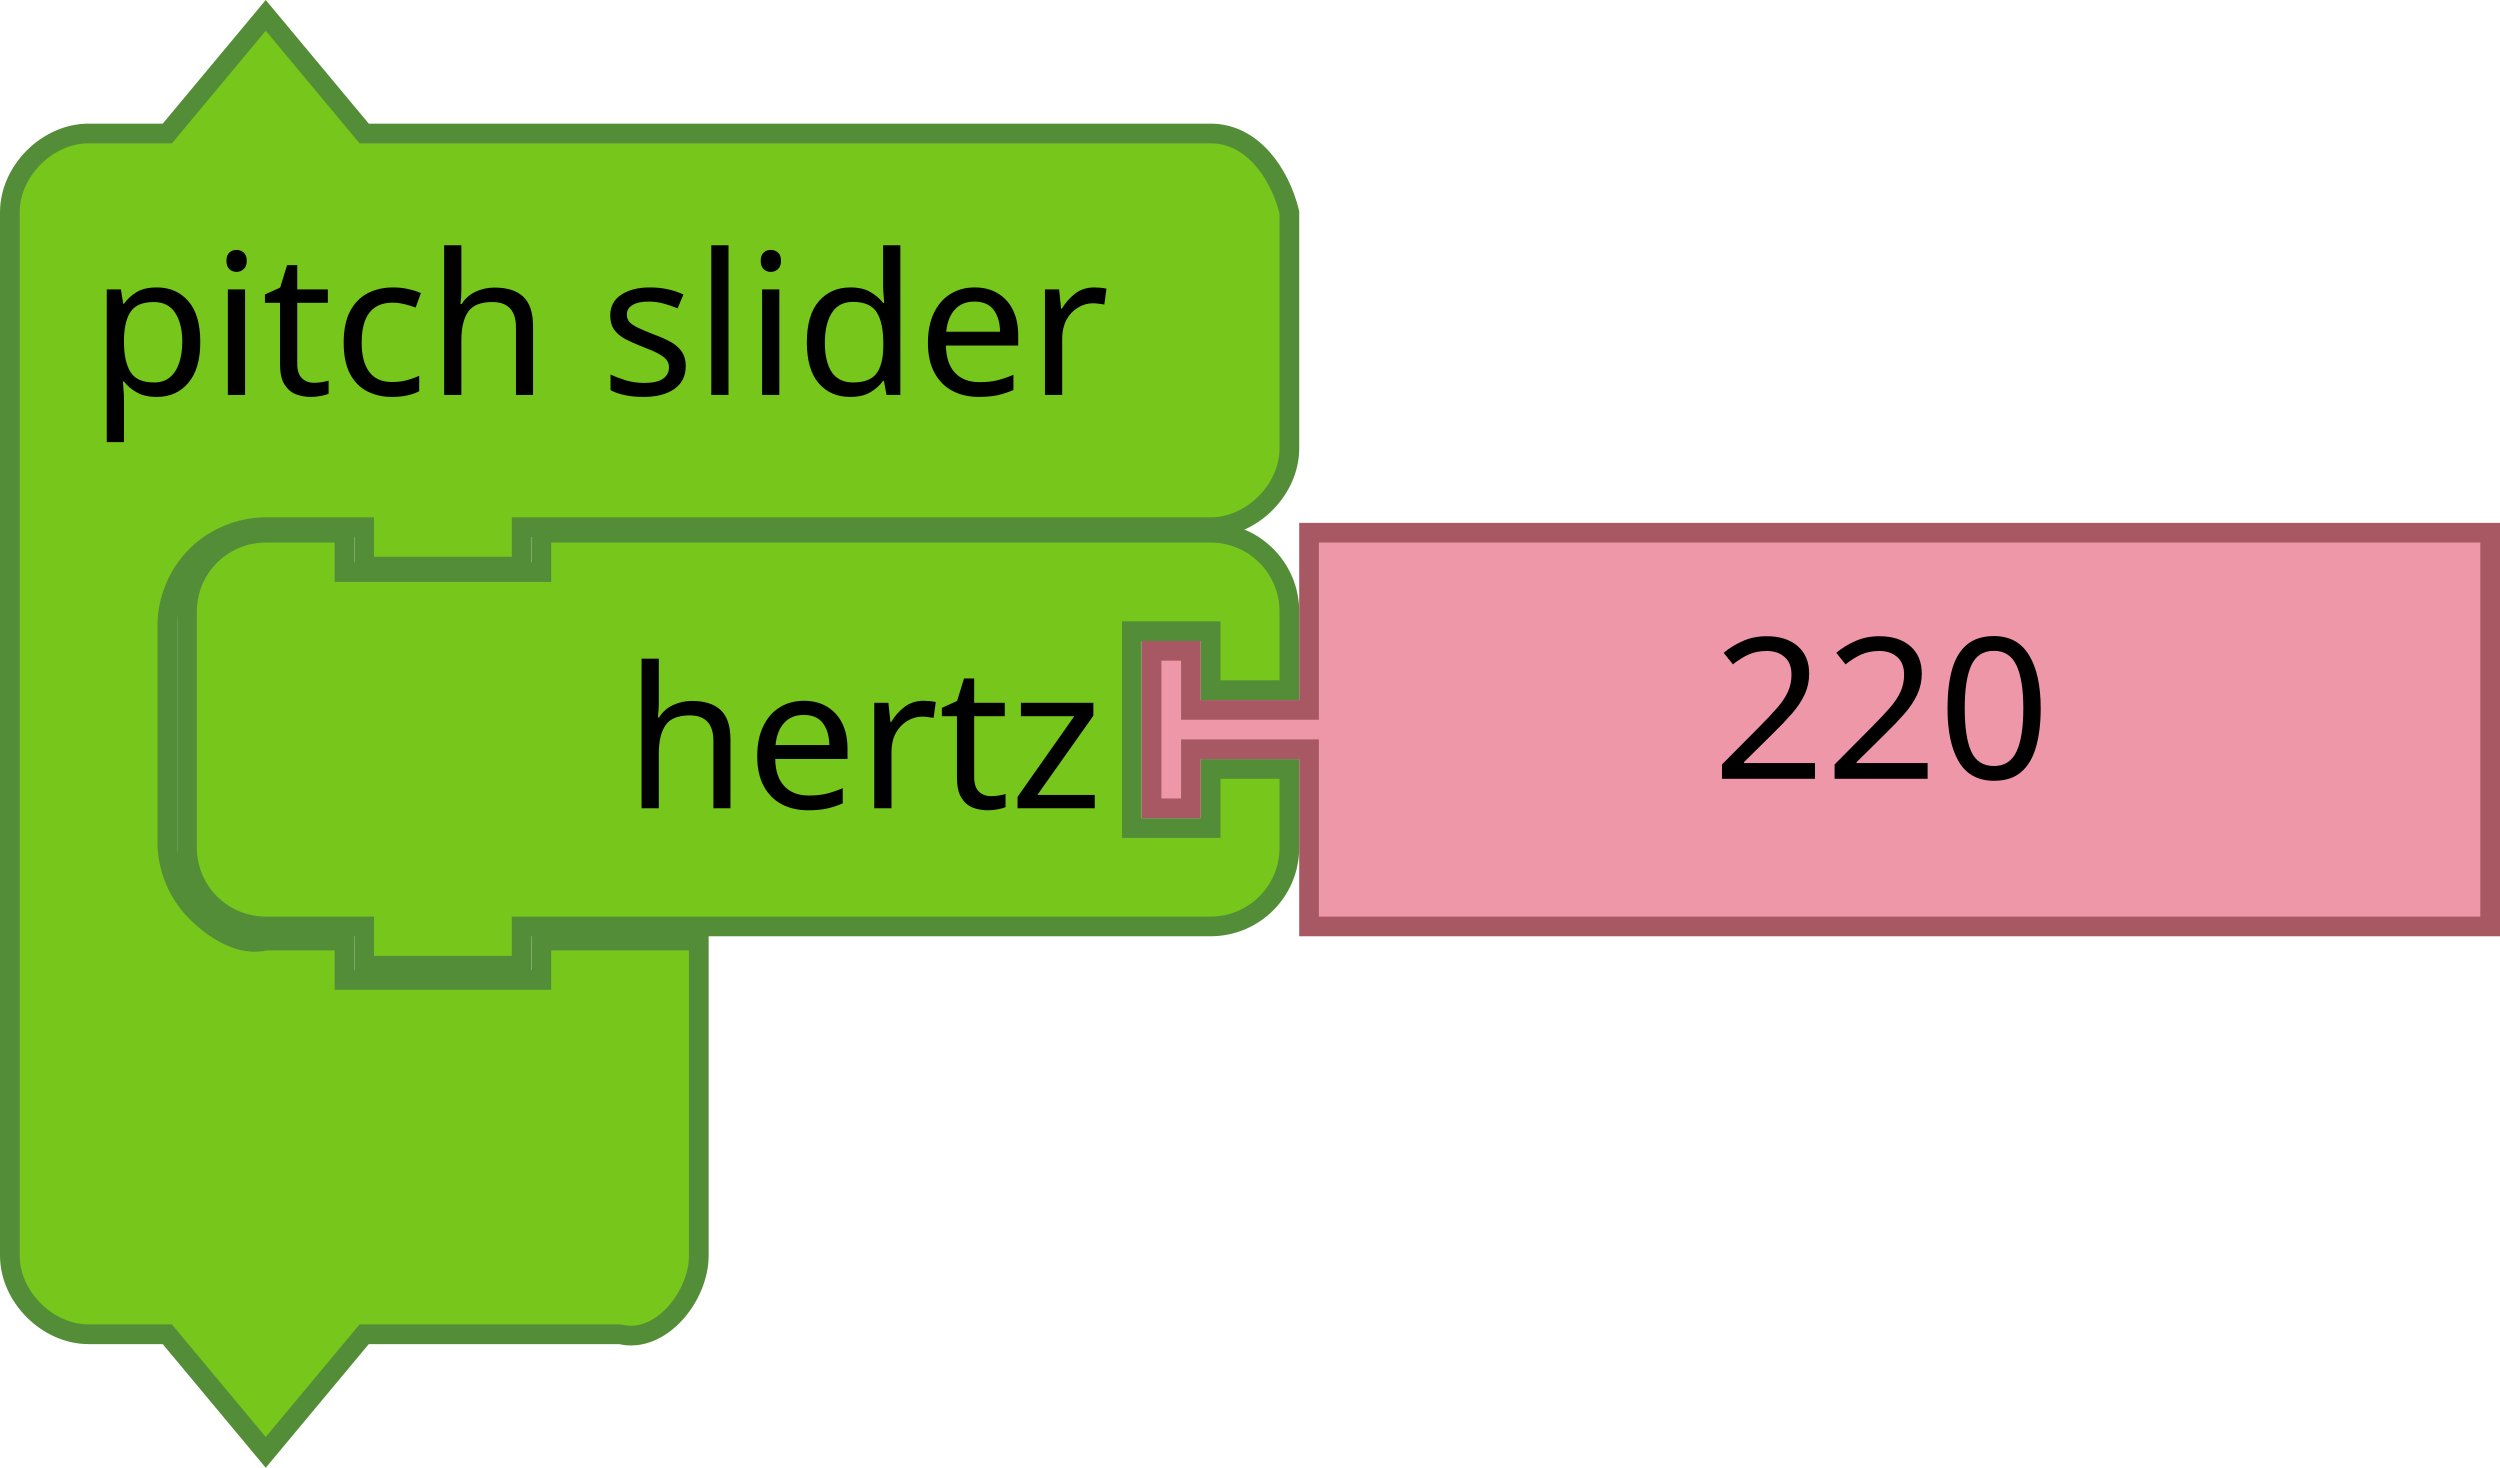
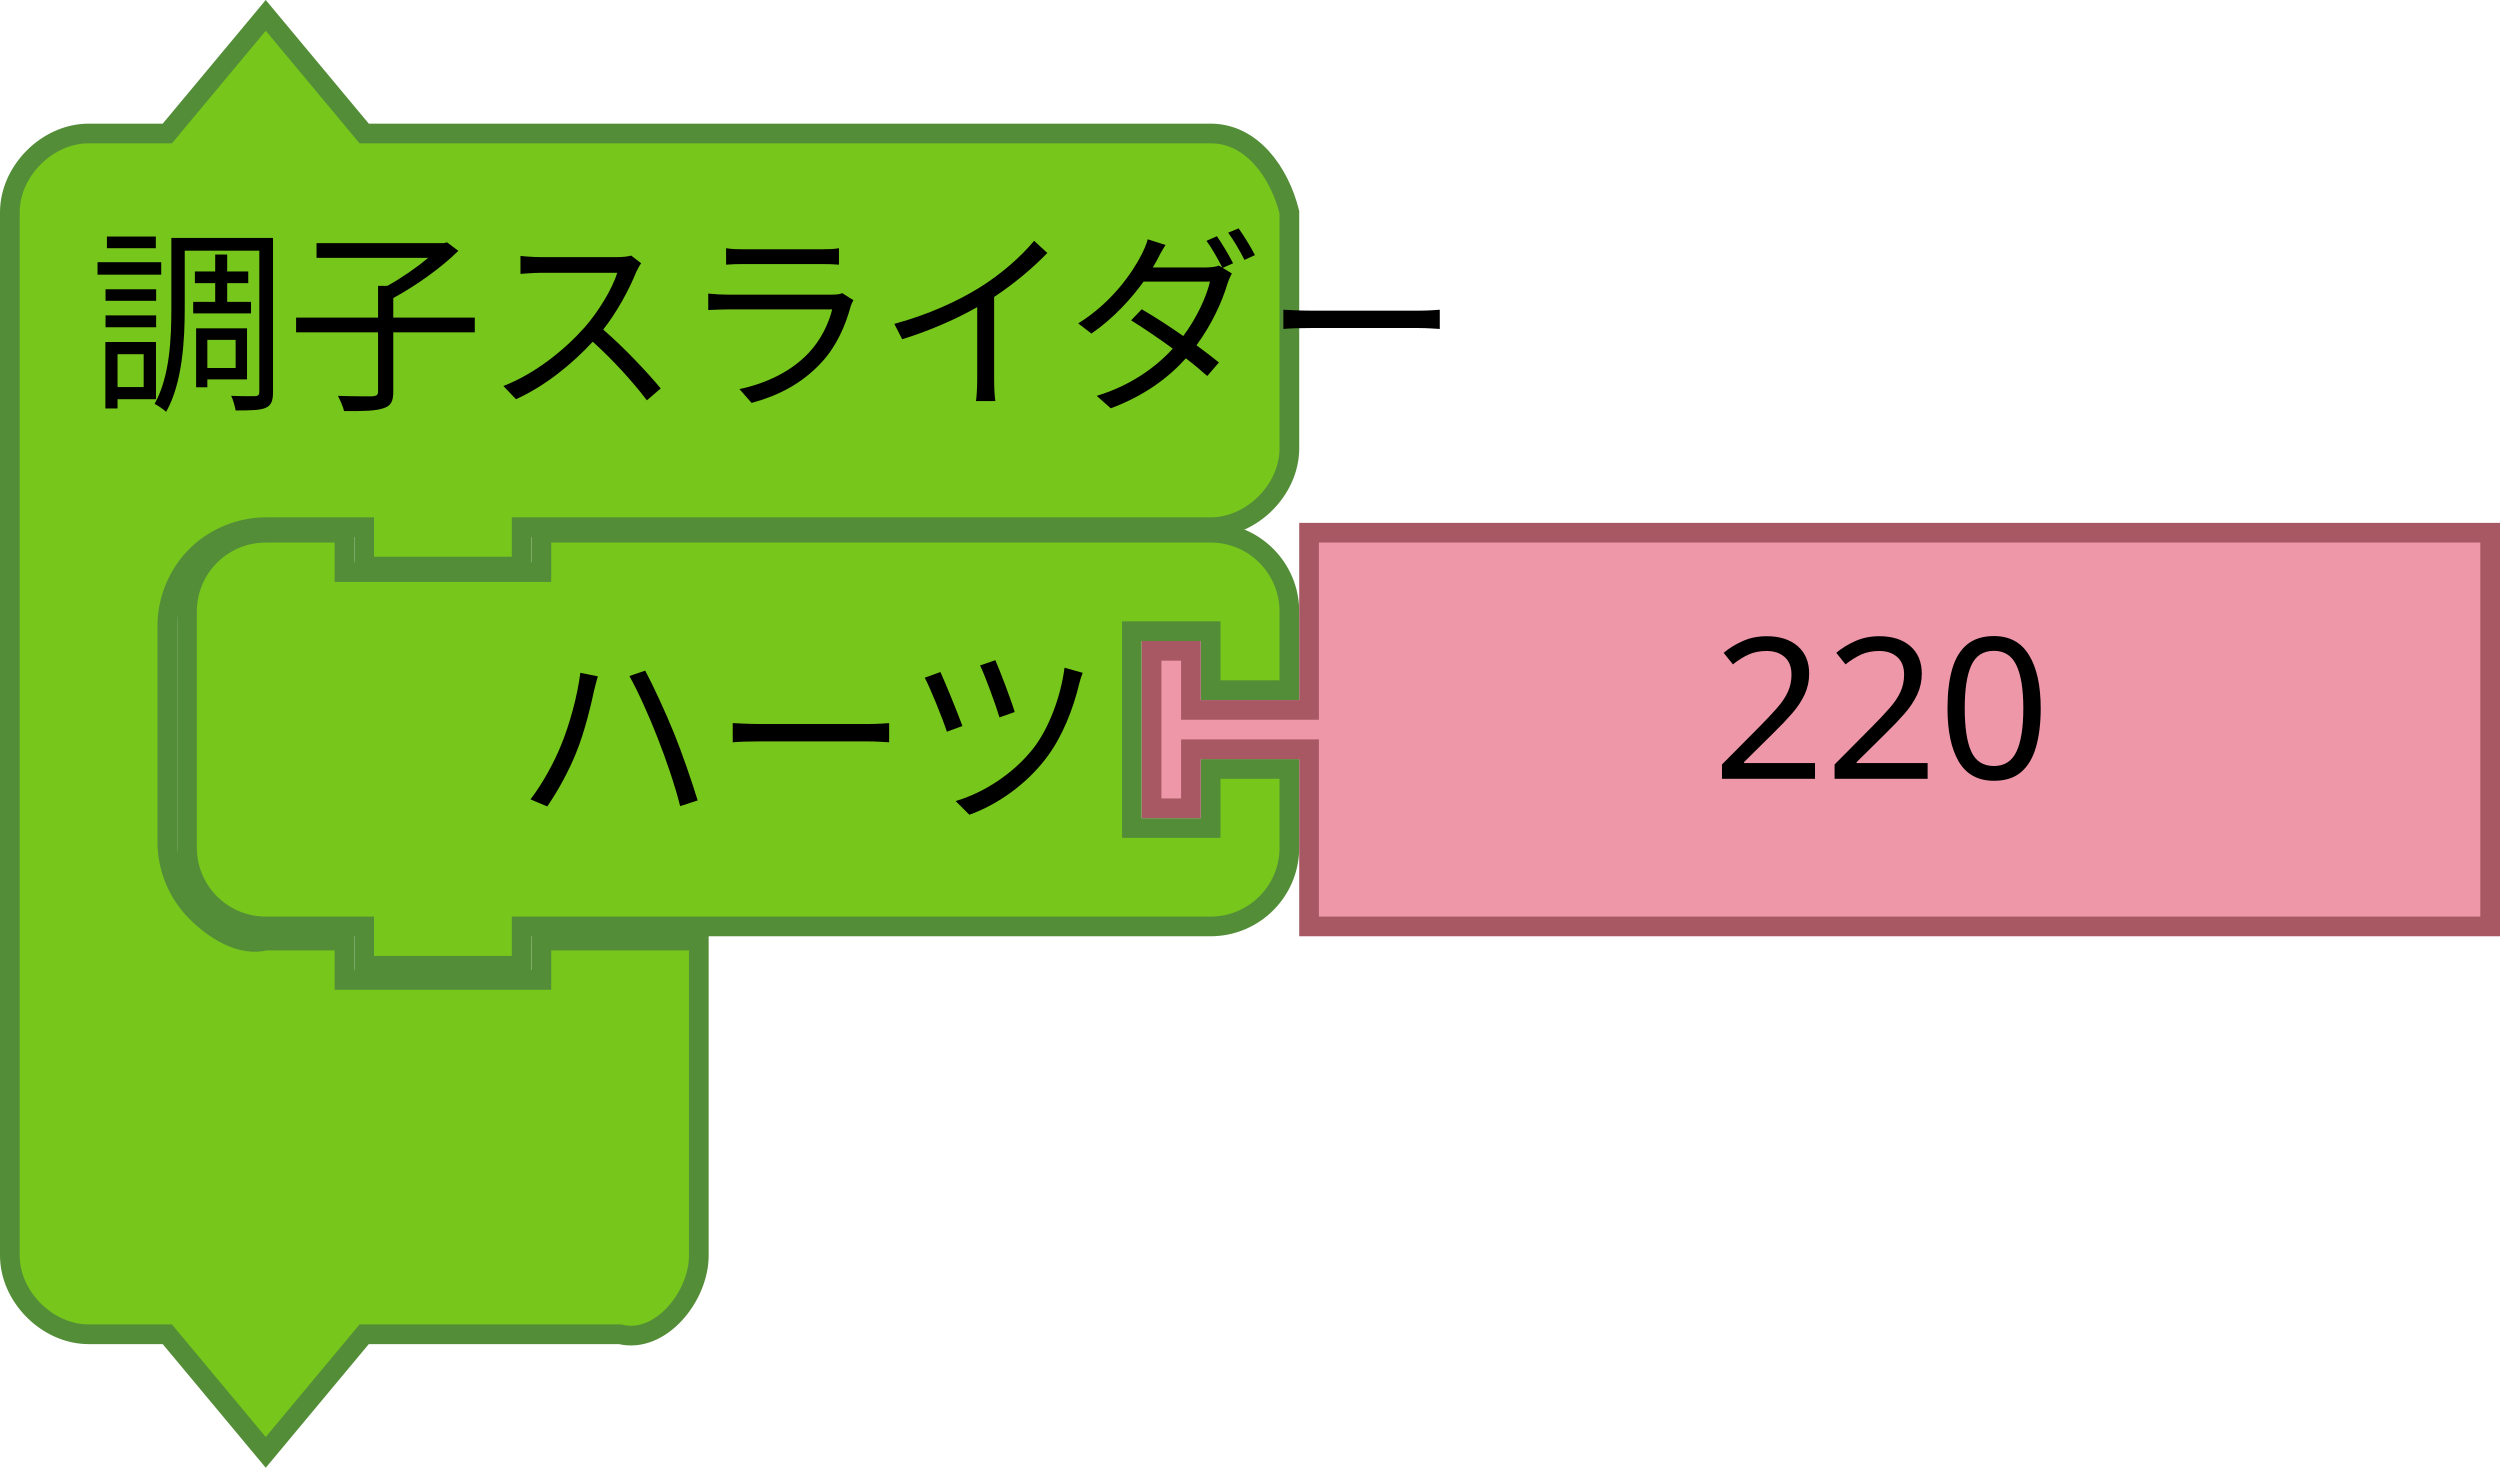
<svg xmlns="http://www.w3.org/2000/svg" width="71.684mm" height="42.086mm" viewBox="0 0 254 149.124" id="svg4167" version="1.1">
  <defs id="defs4169" />
  <g id="layer1" transform="translate(387,22.19984)">
    <path style="fill:#76C61C;fill-opacity:1;stroke:#538D38;stroke-width:2;stroke-linecap:round;stroke-opacity:1" id="path3194" d="m -368,47.924 0,-8 c 0,-4.418 3.582,-8 8,-8 l 8,0 0,4 20,0 0,-4 60,0 8,0 c 4.418,0 8,3.582 8,8 l 0,8 -8,0 0,-6 -8,0 0,20 8,0 0,-6 8,0 0,8 c 0,4.418 -3.582,8 -8,8 l -8,0 -60,0 -2,0 0,4 -16,0 0,-4 -2,0 -8,0 c -4.418,0 -8,-3.582 -8,-8 l 0,-8 0,0 z" />
    <text style="font-size:20px;font-family:Sans;text-anchor:end;fill:#000000" id="text3196" x="-369" y="10.924">
-       <tspan id="tspan3198" y="59.924" x="-275">hertz</tspan>
+       <tspan id="tspan3198" y="59.924" x="-275">ハーツ</tspan>
    </text>
    <g transform="translate(-552.8364,85.7485)" id="g3710">
      <path d="m 298.836,-53.824 120,0 0,40 -120,0 0,-16 0,-2 -12,0 0,6 -4,0 0,-16 4,0 0,6 12,0 0,-2 z" id="path21-6" style="fill:#EE97A8;fill-opacity:1;stroke:#A75862;stroke-width:2;stroke-linecap:round;stroke-opacity:1" />
      <text id="text23-9" style="font-size:20px;font-family:Sans;text-anchor:start;fill:#000000" x="319.836" y="-54.824">
        <tspan x="339.836" y="-28.824" id="tspan25-8">220</tspan>
      </text>
    </g>
    <g transform="translate(-387,-21.07575)" id="g3990">
      <path d="m 1,28.438 0,-8 c 0,-4.189 3.811,-8 8,-8 l 8,0 L 27,0.438 37,12.438 l 18,0 60,0 8,0 c 4.189,0 6.984,3.936 8,8 l 0,8 0,8 0,8 c 0,4.189 -3.811,8 -8,8 l -8,0 -60,0 -2,0 0,4 -16,0 0,-4 -2,0 -8,0 c -2.618,0 -5.22,1.078 -7.071,2.929 C 18.078,57.218 17,59.82 17,62.438 l 0,8 0,6 0,8 c 0,2.618 1.078,5.22 2.929,7.071 1.851,1.851 4.531,3.564 7.071,2.929 l 8,0 0,4 20,0 0,-4 16,0 0,12 0,12 0,8 c 0,4.189 -3.936,9.016 -8,8 l -8,0 -18,0 -10,12 -10,-12 -8,0 c -4.189,0 -8,-3.811 -8,-8 l 0,-8 z" id="path3660" style="fill:#76C61C;fill-opacity:1;stroke:#538D38;stroke-width:2;stroke-linecap:round;stroke-opacity:1" />
      <text id="text3662" style="font-size:20px;font-family:Sans;text-anchor:start;fill:#000000" x="1.145" y="-4">
-         <tspan x="9.145" y="39" id="tspan3664">pitch slider</tspan>
+         <tspan x="9.145" y="39" id="tspan3664">調子スライダー</tspan>
      </text>
    </g>
  </g>
</svg>
